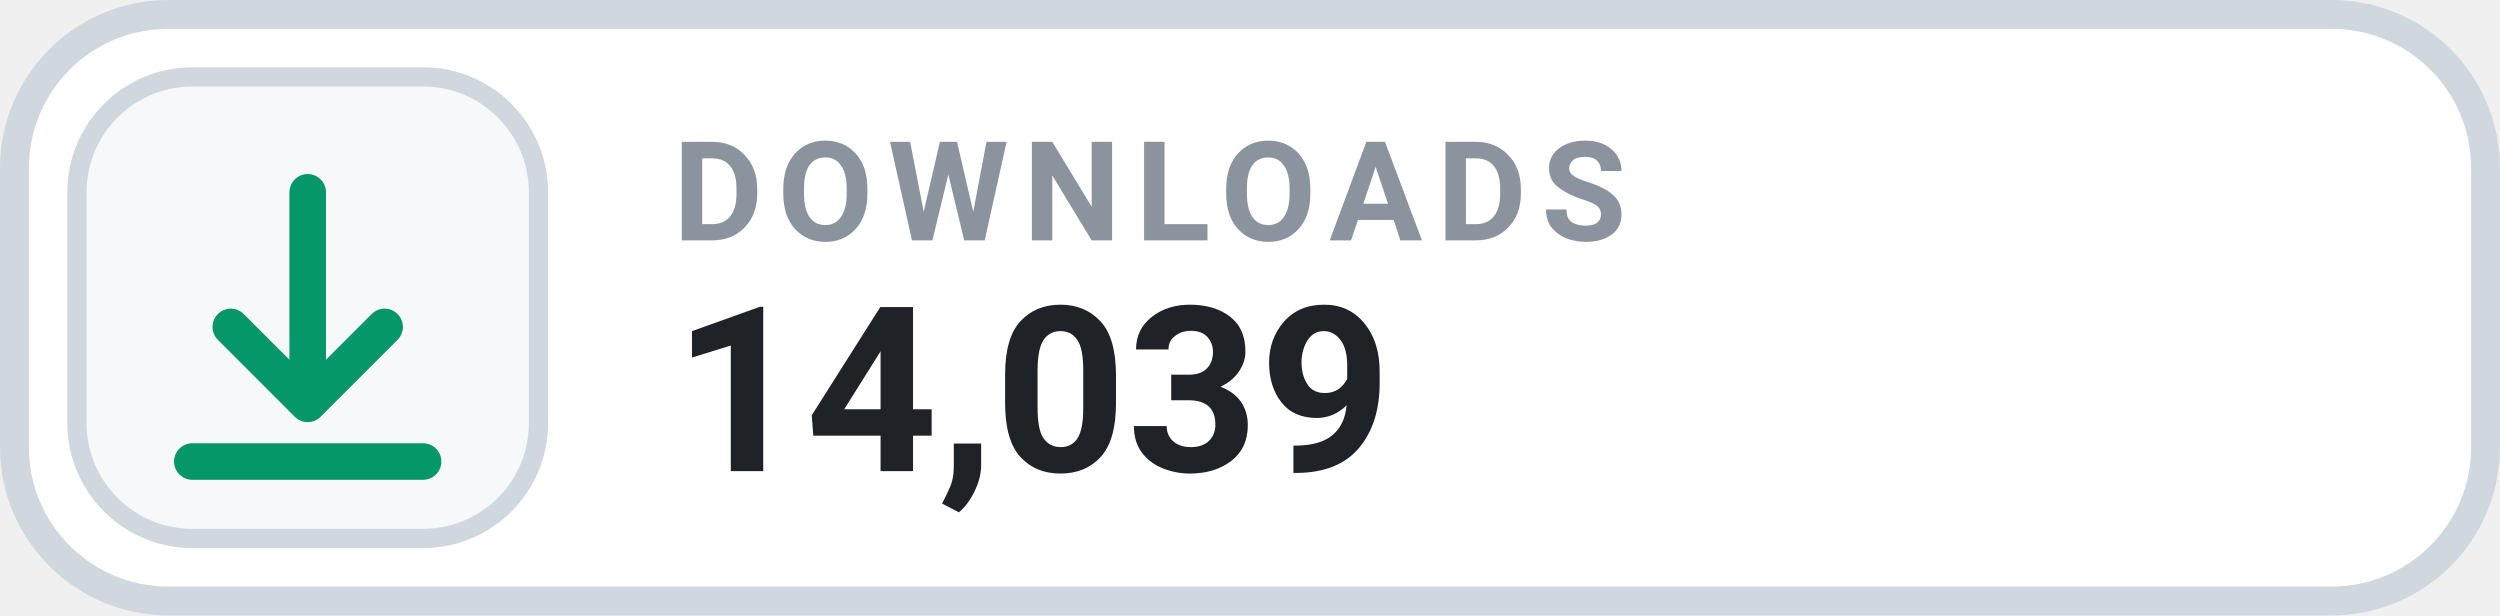
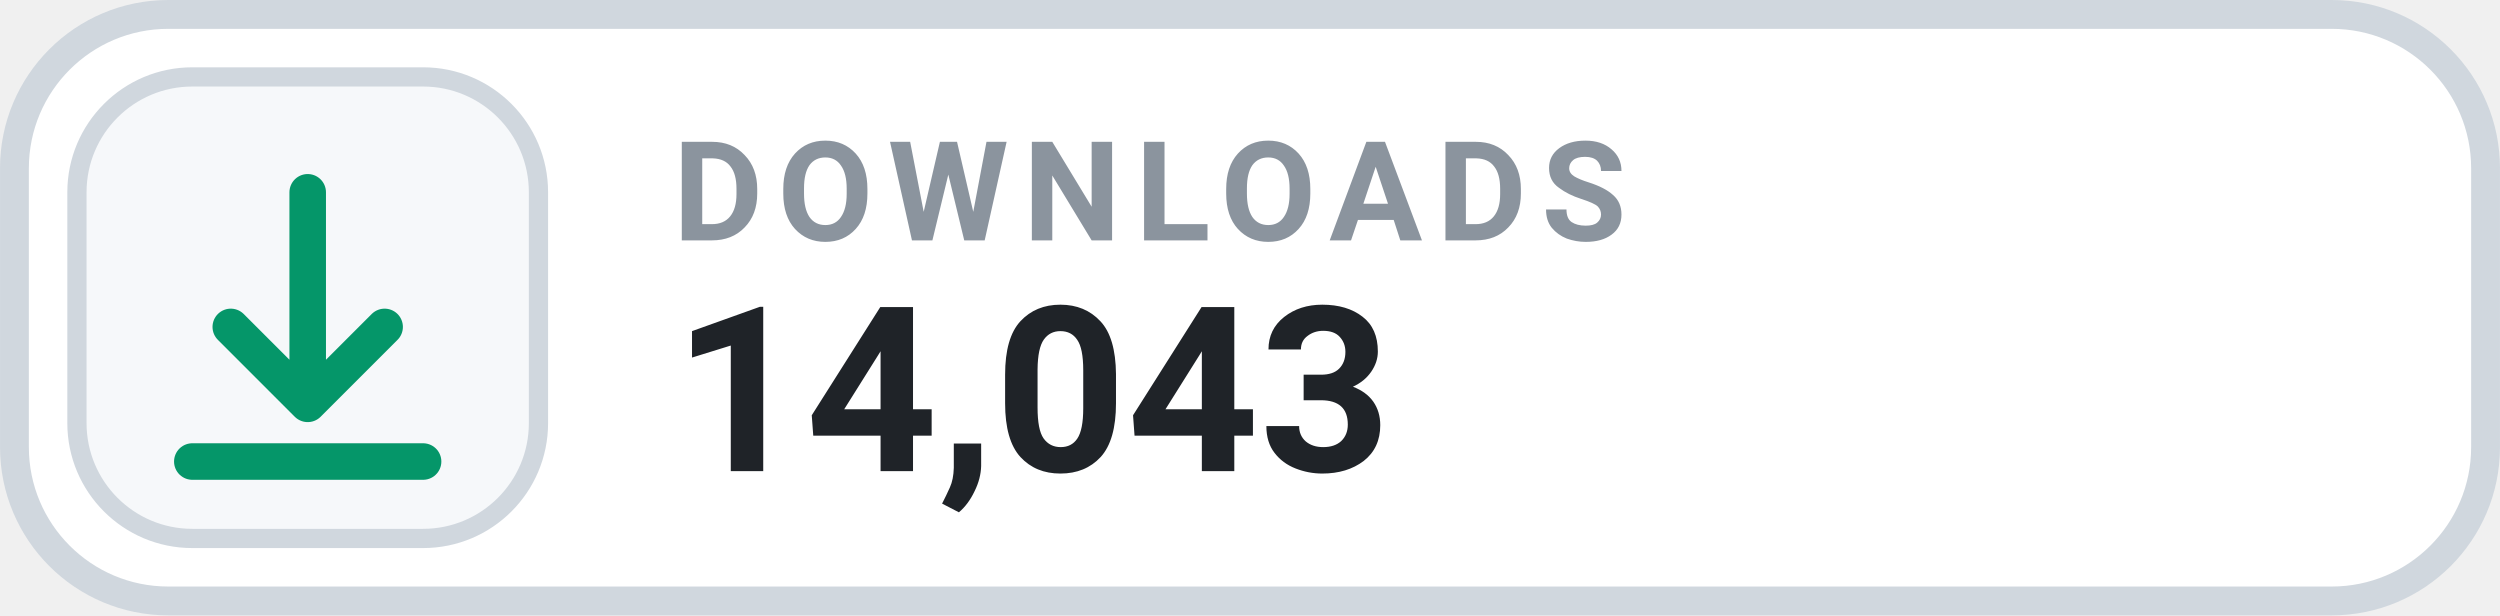
- <svg xmlns="http://www.w3.org/2000/svg" width="126" height="31.015" viewBox="0 0 130 32" role="img" aria-label="DOWNLOADS 14,039">
+ <svg xmlns="http://www.w3.org/2000/svg" width="126" height="31.015" viewBox="0 0 130 32" role="img" aria-label="DOWNLOADS 14,043">
  <rect x=".75" y=".75" width="128.5" height="30.5" rx="8" fill="#FFFFFF" stroke="#D0D7DE" stroke-width="1.5" />
  <rect x="4" y="4" width="24" height="24" rx="6" fill="#F6F8FA" stroke="#D0D7DE" stroke-width="1" />
  <g transform="translate(16 16)" style="color:#059669;">
    <path d="M0 -6 v11 m0 0 l4 -4 m-4 4 l-4 -4 M-6 8 h12" fill="none" stroke="currentColor" stroke-width="1.9" stroke-linecap="round" stroke-linejoin="round" />
  </g>
  <text x="35" y="12.5" fill="#8B949E" font-family="-apple-system,BlinkMacSystemFont,'Segoe UI',Roboto,Helvetica,Arial,sans-serif" font-size="7.2" font-weight="700" letter-spacing=".75">DOWNLOADS</text>
-   <text x="35" y="24.5" fill="#1F2328" font-family="-apple-system,BlinkMacSystemFont,'Segoe UI',Roboto,Helvetica,Arial,sans-serif" font-size="12" font-weight="700">14,039</text>
+   <text x="35" y="24.5" fill="#1F2328" font-family="-apple-system,BlinkMacSystemFont,'Segoe UI',Roboto,Helvetica,Arial,sans-serif" font-size="12" font-weight="700">14,043</text>
</svg>
